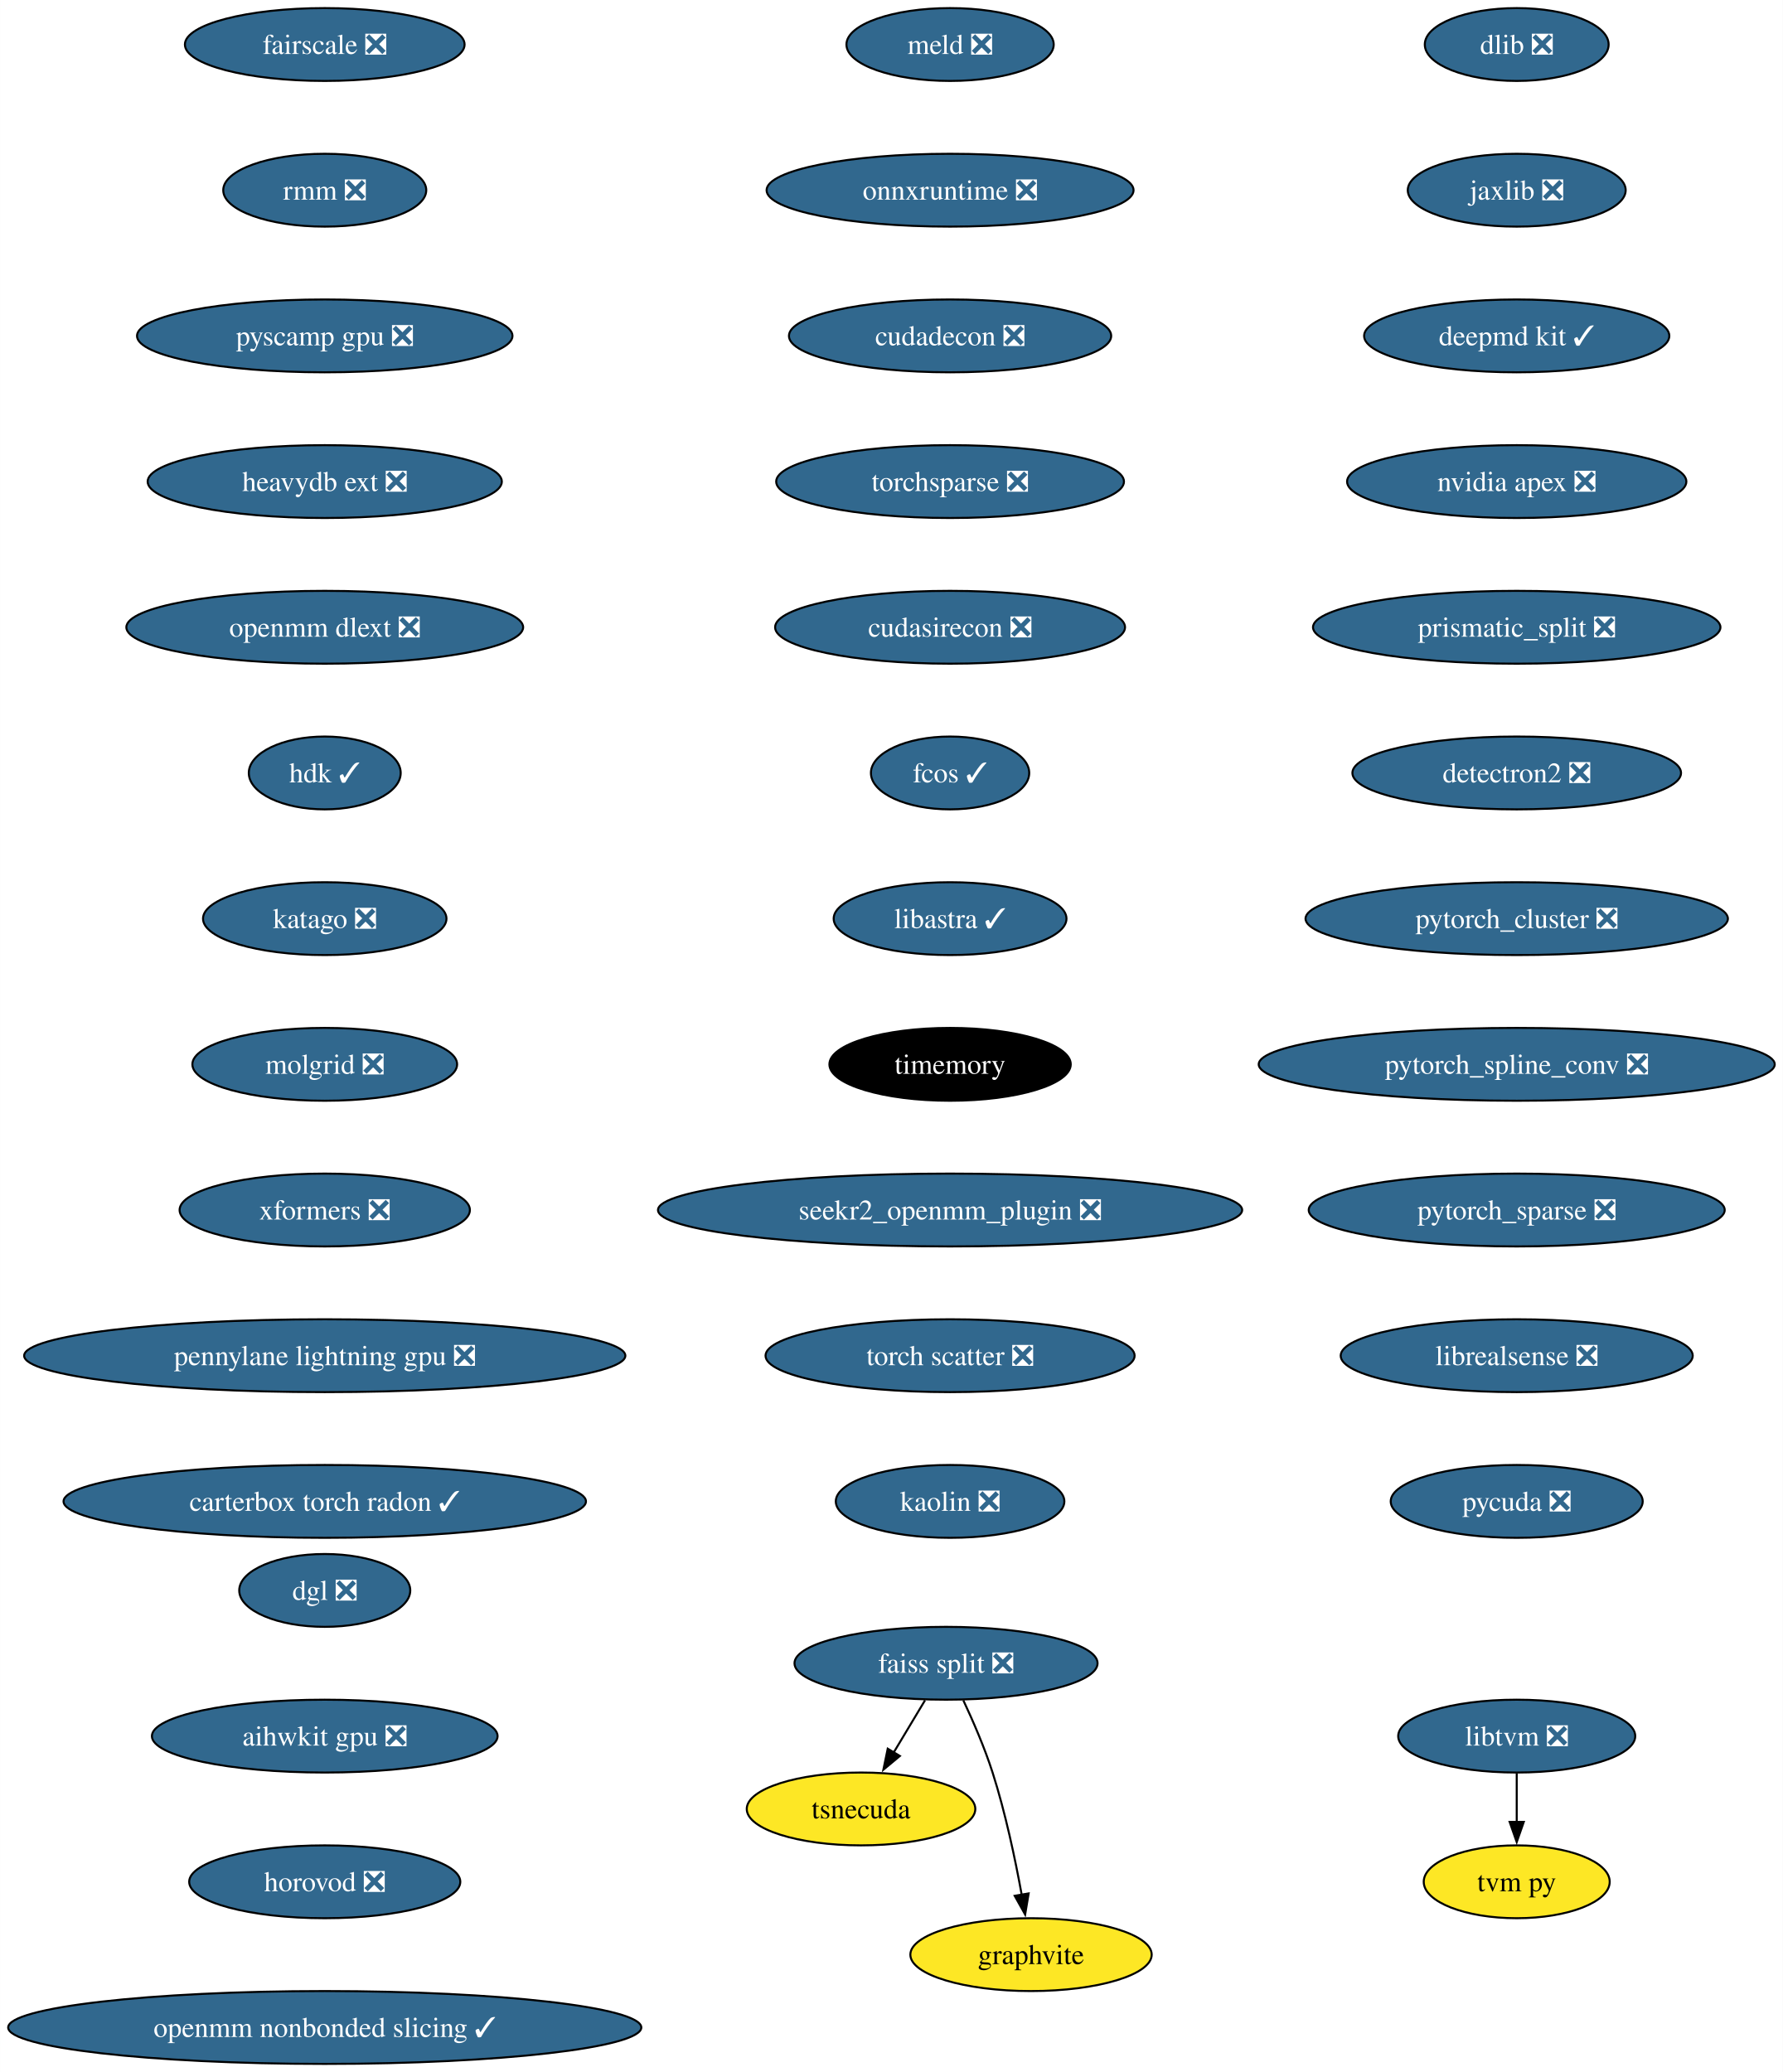
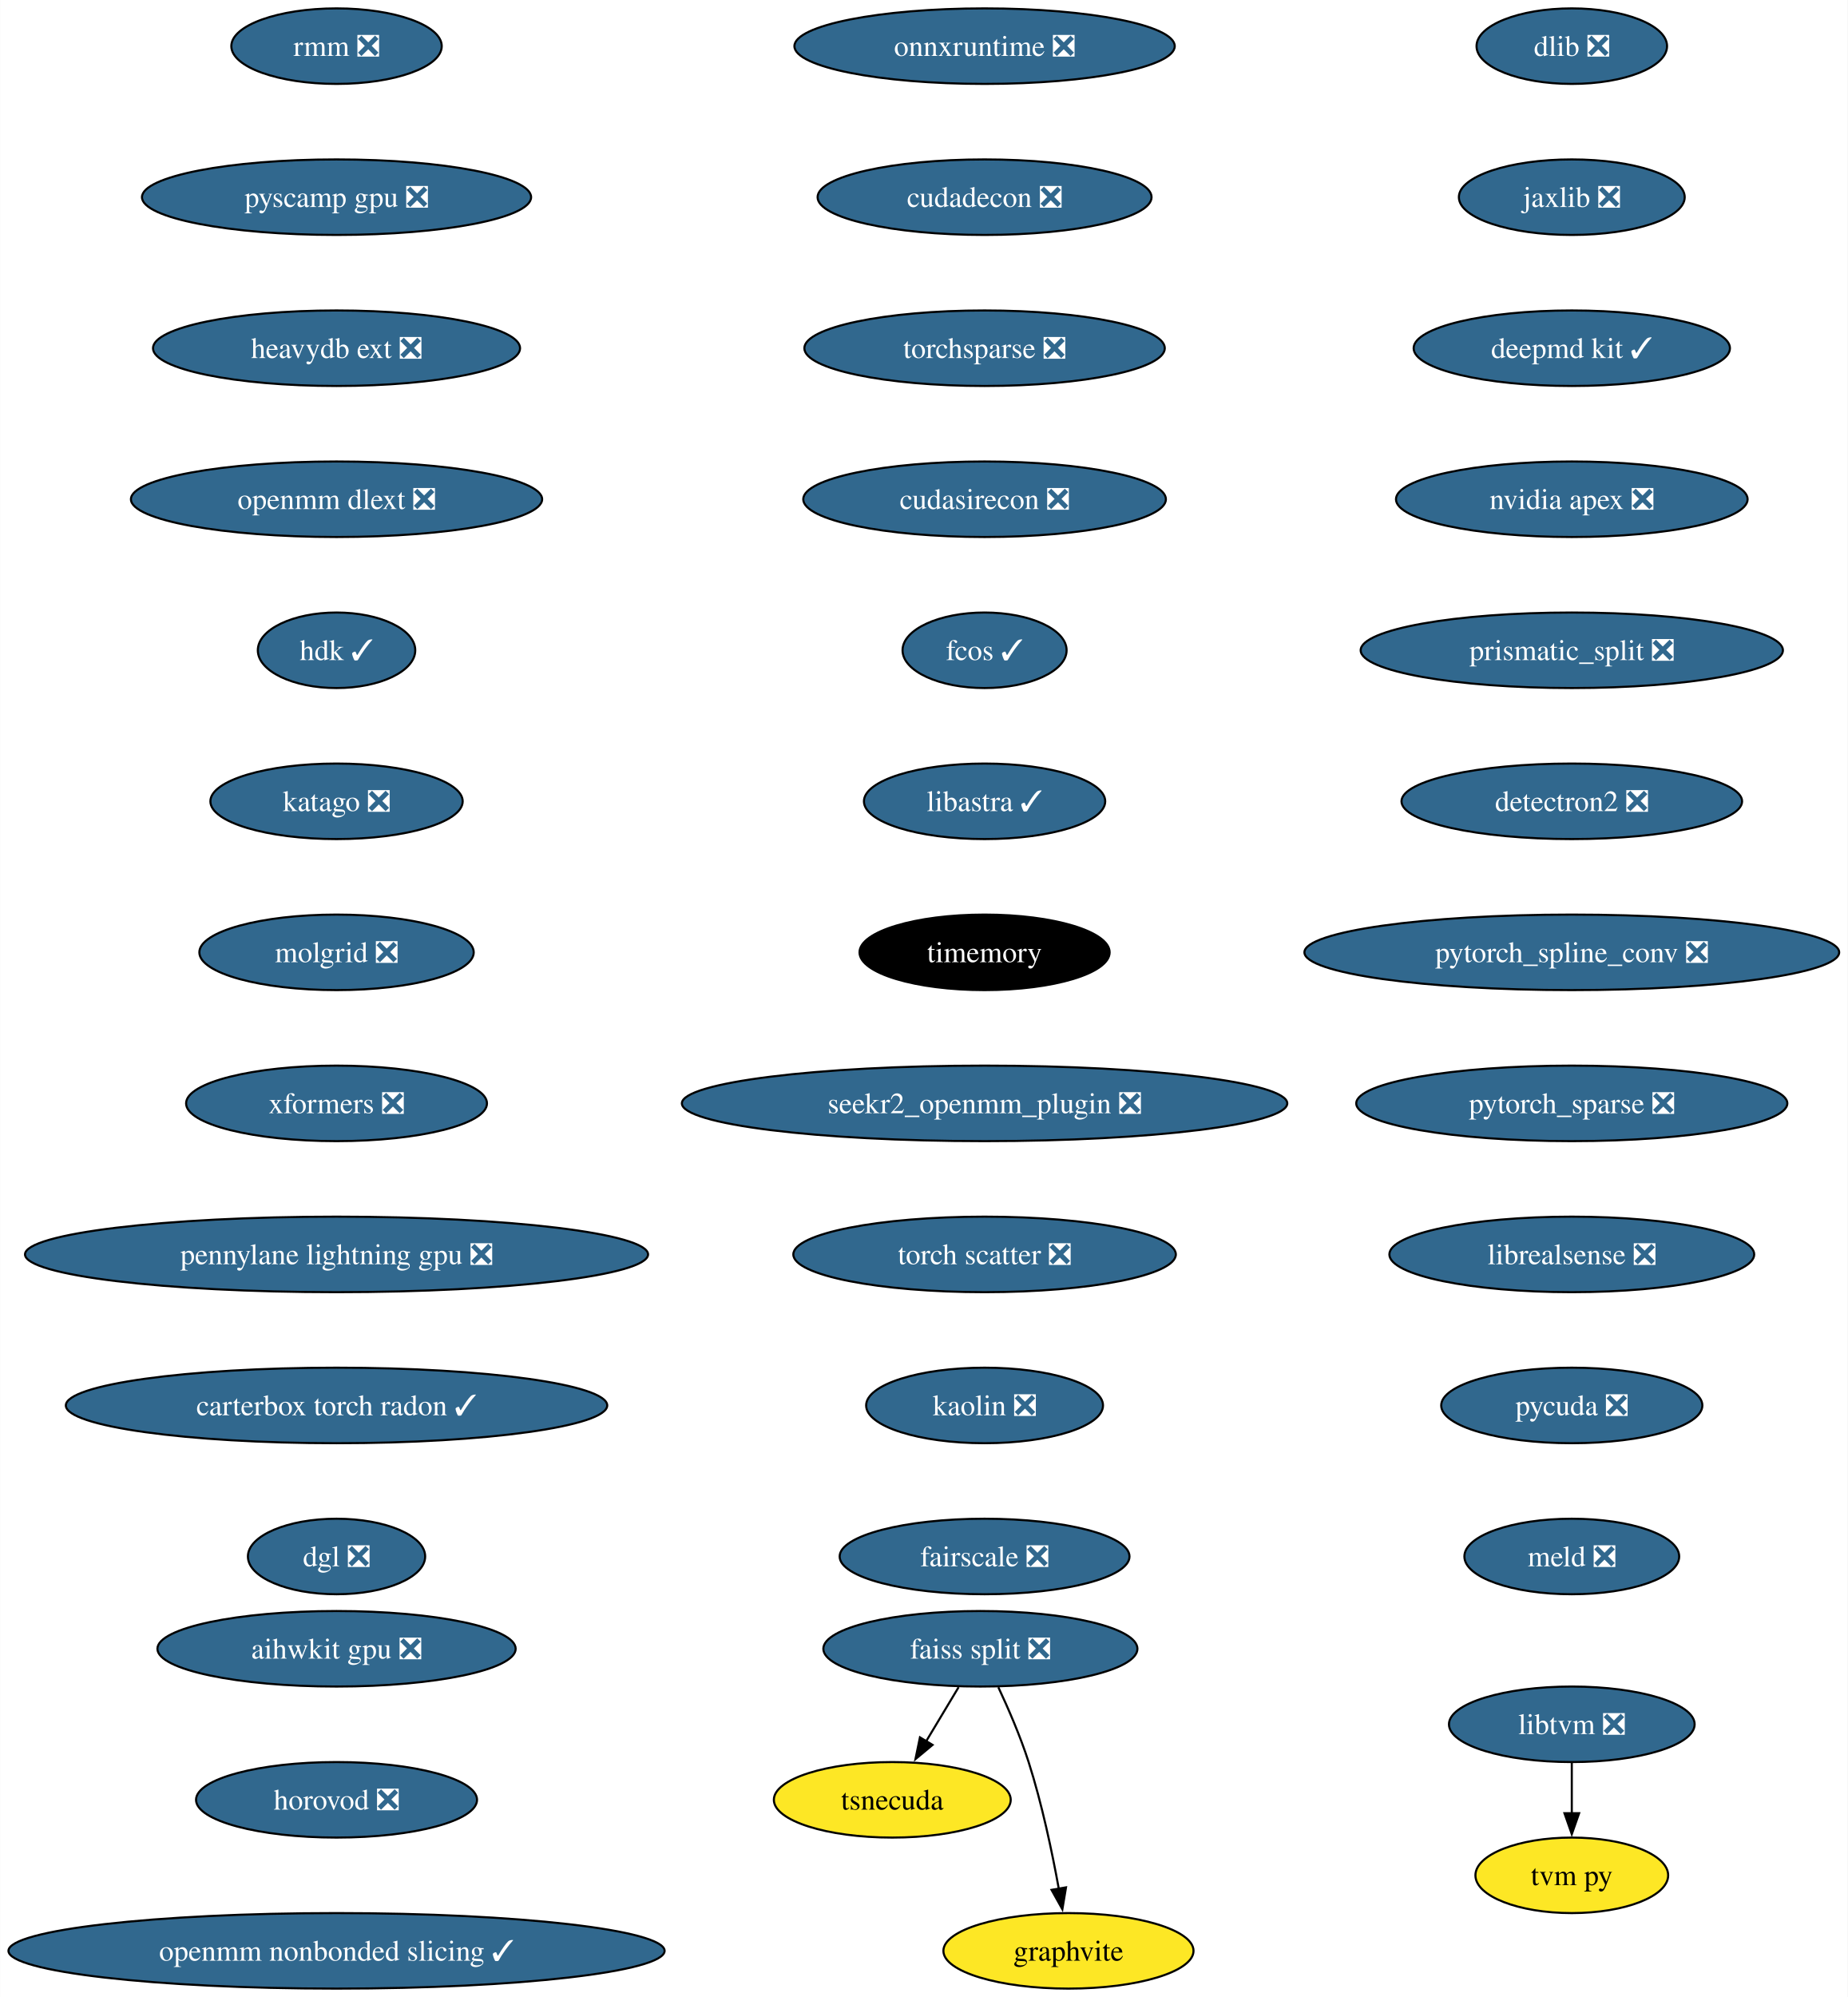
- <svg xmlns="http://www.w3.org/2000/svg" xmlns:xlink="http://www.w3.org/1999/xlink" width="881pt" height="1024pt" viewBox="0.00 0.00 880.92 1024.00">
-   <g id="graph0" class="graph" transform="scale(1 1) rotate(0) translate(4 1020)">
-     <polygon fill="white" stroke="none" points="-4,4 -4,-1020 876.92,-1020 876.92,4 -4,4" />
+ <svg xmlns="http://www.w3.org/2000/svg" xmlns:xlink="http://www.w3.org/1999/xlink" width="881pt" height="952pt" viewBox="0.00 0.00 880.92 952.00">
+   <g id="graph0" class="graph" transform="scale(1 1) rotate(0) translate(4 948)">
+     <polygon fill="white" stroke="none" points="-4,4 -4,-948 876.92,-948 876.92,4 -4,4" />
    <g id="node1" class="node">
      <g id="a_node1">
        <a xlink:href="https://github.com/conda-forge/dlib-feedstock/pull/81" xlink:title="dlib ❎">
-           <ellipse fill="#31688e" stroke="black" cx="745.43" cy="-998" rx="45.42" ry="18" />
-           <text text-anchor="middle" x="745.43" y="-993.33" font-family="Times,serif" font-size="14.00" fill="white">dlib ❎</text>
+           <ellipse fill="#31688e" stroke="black" cx="745.43" cy="-926" rx="45.42" ry="18" />
+           <text text-anchor="middle" x="745.43" y="-921.33" font-family="Times,serif" font-size="14.00" fill="white">dlib ❎</text>
        </a>
      </g>
    </g>
    <g id="node2" class="node">
      <g id="a_node2">
        <a xlink:href="https://github.com/conda-forge/jaxlib-feedstock/pull/218" xlink:title="jaxlib ❎">
-           <ellipse fill="#31688e" stroke="black" cx="745.43" cy="-926" rx="53.84" ry="18" />
-           <text text-anchor="middle" x="745.43" y="-921.33" font-family="Times,serif" font-size="14.00" fill="white">jaxlib ❎</text>
+           <ellipse fill="#31688e" stroke="black" cx="745.43" cy="-854" rx="53.84" ry="18" />
+           <text text-anchor="middle" x="745.43" y="-849.33" font-family="Times,serif" font-size="14.00" fill="white">jaxlib ❎</text>
        </a>
      </g>
    </g>
    <g id="node3" class="node">
      <g id="a_node3">
        <a xlink:href="https://github.com/conda-forge/deepmd-kit-feedstock/pull/65" xlink:title="deepmd kit ✓">
-           <ellipse fill="#31688e" stroke="black" cx="745.43" cy="-854" rx="75.41" ry="18" />
-           <text text-anchor="middle" x="745.43" y="-849.33" font-family="Times,serif" font-size="14.00" fill="white">deepmd kit ✓</text>
+           <ellipse fill="#31688e" stroke="black" cx="745.43" cy="-782" rx="75.41" ry="18" />
+           <text text-anchor="middle" x="745.43" y="-777.33" font-family="Times,serif" font-size="14.00" fill="white">deepmd kit ✓</text>
        </a>
      </g>
    </g>
    <g id="node4" class="node">
      <g id="a_node4">
        <a xlink:href="https://github.com/conda-forge/nvidia-apex-feedstock/pull/37" xlink:title="nvidia apex ❎">
-           <ellipse fill="#31688e" stroke="black" cx="745.43" cy="-782" rx="83.83" ry="18" />
-           <text text-anchor="middle" x="745.43" y="-777.33" font-family="Times,serif" font-size="14.00" fill="white">nvidia apex ❎</text>
+           <ellipse fill="#31688e" stroke="black" cx="745.43" cy="-710" rx="83.83" ry="18" />
+           <text text-anchor="middle" x="745.43" y="-705.33" font-family="Times,serif" font-size="14.00" fill="white">nvidia apex ❎</text>
        </a>
      </g>
    </g>
    <g id="node5" class="node">
      <g id="a_node5">
        <a xlink:href="https://github.com/conda-forge/prismatic_split-feedstock/pull/54" xlink:title="prismatic_split ❎">
-           <ellipse fill="#31688e" stroke="black" cx="745.43" cy="-710" rx="100.66" ry="18" />
-           <text text-anchor="middle" x="745.43" y="-705.33" font-family="Times,serif" font-size="14.00" fill="white">prismatic_split ❎</text>
+           <ellipse fill="#31688e" stroke="black" cx="745.43" cy="-638" rx="100.66" ry="18" />
+           <text text-anchor="middle" x="745.43" y="-633.33" font-family="Times,serif" font-size="14.00" fill="white">prismatic_split ❎</text>
        </a>
      </g>
    </g>
    <g id="node6" class="node">
      <g id="a_node6">
        <a xlink:href="https://github.com/conda-forge/detectron2-feedstock/pull/43" xlink:title="detectron2 ❎">
-           <ellipse fill="#31688e" stroke="black" cx="745.43" cy="-638" rx="81.2" ry="18" />
-           <text text-anchor="middle" x="745.43" y="-633.33" font-family="Times,serif" font-size="14.00" fill="white">detectron2 ❎</text>
+           <ellipse fill="#31688e" stroke="black" cx="745.43" cy="-566" rx="81.2" ry="18" />
+           <text text-anchor="middle" x="745.43" y="-561.33" font-family="Times,serif" font-size="14.00" fill="white">detectron2 ❎</text>
        </a>
      </g>
    </g>
    <g id="node7" class="node">
      <g id="a_node7">
-         <a xlink:href="https://github.com/conda-forge/pytorch_cluster-feedstock/pull/52" xlink:title="pytorch_cluster ❎">
-           <ellipse fill="#31688e" stroke="black" cx="745.43" cy="-566" rx="104.35" ry="18" />
-           <text text-anchor="middle" x="745.43" y="-561.33" font-family="Times,serif" font-size="14.00" fill="white">pytorch_cluster ❎</text>
-         </a>
-       </g>
-     </g>
-     <g id="node11" class="node">
-       <g id="a_node11">
        <a xlink:href="https://github.com/conda-forge/pytorch_spline_conv-feedstock/pull/36" xlink:title="pytorch_spline_conv ❎">
          <ellipse fill="#31688e" stroke="black" cx="745.43" cy="-494" rx="127.49" ry="18" />
          <text text-anchor="middle" x="745.43" y="-489.32" font-family="Times,serif" font-size="14.00" fill="white">pytorch_spline_conv ❎</text>
        </a>
      </g>
    </g>
+     <g id="node11" class="node">
+       <g id="a_node11">
+         <a xlink:href="https://github.com/conda-forge/pytorch_sparse-feedstock/pull/59" xlink:title="pytorch_sparse ❎">
+           <ellipse fill="#31688e" stroke="black" cx="745.43" cy="-422" rx="102.77" ry="18" />
+           <text text-anchor="middle" x="745.43" y="-417.32" font-family="Times,serif" font-size="14.00" fill="white">pytorch_sparse ❎</text>
+         </a>
+       </g>
+     </g>
    <g id="node8" class="node">
      <g id="a_node8">
        <a xlink:href="https://github.com/conda-forge/faiss-split-feedstock/pull/72" xlink:title="faiss split ❎">
-           <ellipse fill="#31688e" stroke="black" cx="463.43" cy="-198" rx="74.88" ry="18" />
-           <text text-anchor="middle" x="463.43" y="-193.32" font-family="Times,serif" font-size="14.00" fill="white">faiss split ❎</text>
+           <ellipse fill="#31688e" stroke="black" cx="463.43" cy="-162" rx="74.88" ry="18" />
+           <text text-anchor="middle" x="463.43" y="-157.32" font-family="Times,serif" font-size="14.00" fill="white">faiss split ❎</text>
        </a>
      </g>
    </g>
    <g id="node9" class="node">
      <g id="a_node9">
        <a xlink:href="https://github.com/conda-forge/tsnecuda-feedstock" xlink:title="tsnecuda">
-           <ellipse fill="#fde725" stroke="black" cx="421.43" cy="-126" rx="56.47" ry="18" />
-           <text text-anchor="middle" x="421.43" y="-121.33" font-family="Times,serif" font-size="14.00">tsnecuda</text>
+           <ellipse fill="#fde725" stroke="black" cx="421.43" cy="-90" rx="56.47" ry="18" />
+           <text text-anchor="middle" x="421.43" y="-85.33" font-family="Times,serif" font-size="14.00">tsnecuda</text>
        </a>
      </g>
    </g>
    <g id="edge7" class="edge">
-       <path fill="none" stroke="black" d="M453.05,-179.7C448.37,-171.9 442.74,-162.51 437.53,-153.83" />
-       <polygon fill="black" stroke="black" points="440.62,-152.18 432.47,-145.4 434.62,-155.78 440.62,-152.18" />
+       <path fill="none" stroke="black" d="M453.05,-143.7C448.37,-135.9 442.74,-126.51 437.53,-117.83" />
+       <polygon fill="black" stroke="black" points="440.62,-116.18 432.47,-109.4 434.62,-119.78 440.62,-116.18" />
    </g>
    <g id="node10" class="node">
      <g id="a_node10">
        <a xlink:href="https://github.com/conda-forge/graphvite-feedstock" xlink:title="graphvite">
-           <ellipse fill="#fde725" stroke="black" cx="505.43" cy="-54" rx="59.63" ry="18" />
-           <text text-anchor="middle" x="505.43" y="-49.33" font-family="Times,serif" font-size="14.00">graphvite</text>
+           <ellipse fill="#fde725" stroke="black" cx="505.43" cy="-18" rx="59.63" ry="18" />
+           <text text-anchor="middle" x="505.43" y="-13.32" font-family="Times,serif" font-size="14.00">graphvite</text>
        </a>
      </g>
    </g>
    <g id="edge8" class="edge">
-       <path fill="none" stroke="black" d="M471.99,-179.67C476.77,-169.48 482.52,-156.23 486.43,-144 492.77,-124.19 497.62,-101.23 500.82,-83.59" />
-       <polygon fill="black" stroke="black" points="504.26,-84.27 502.52,-73.82 497.36,-83.07 504.26,-84.27" />
+       <path fill="none" stroke="black" d="M471.99,-143.67C476.77,-133.48 482.52,-120.23 486.43,-108 492.77,-88.19 497.62,-65.23 500.82,-47.59" />
+       <polygon fill="black" stroke="black" points="504.26,-48.27 502.52,-37.82 497.36,-47.07 504.26,-48.27" />
    </g>
    <g id="node12" class="node">
      <g id="a_node12">
-         <a xlink:href="https://github.com/conda-forge/pytorch_sparse-feedstock/pull/59" xlink:title="pytorch_sparse ❎">
-           <ellipse fill="#31688e" stroke="black" cx="745.43" cy="-422" rx="102.77" ry="18" />
-           <text text-anchor="middle" x="745.43" y="-417.32" font-family="Times,serif" font-size="14.00" fill="white">pytorch_sparse ❎</text>
-         </a>
-       </g>
-     </g>
-     <g id="node13" class="node">
-       <g id="a_node13">
        <a xlink:href="https://github.com/conda-forge/librealsense-feedstock/pull/56" xlink:title="librealsense ❎">
          <ellipse fill="#31688e" stroke="black" cx="745.43" cy="-350" rx="86.98" ry="18" />
          <text text-anchor="middle" x="745.43" y="-345.32" font-family="Times,serif" font-size="14.00" fill="white">librealsense ❎</text>
        </a>
      </g>
    </g>
-     <g id="node16" class="node">
-       <g id="a_node16">
+     <g id="node15" class="node">
+       <g id="a_node15">
        <a xlink:href="https://github.com/conda-forge/pycuda-feedstock/pull/33" xlink:title="pycuda ❎">
          <ellipse fill="#31688e" stroke="black" cx="745.43" cy="-278" rx="62.26" ry="18" />
          <text text-anchor="middle" x="745.43" y="-273.32" font-family="Times,serif" font-size="14.00" fill="white">pycuda ❎</text>
        </a>
      </g>
    </g>
+     <g id="node13" class="node">
+       <g id="a_node13">
+         <a xlink:href="https://github.com/conda-forge/libtvm-feedstock/pull/35" xlink:title="libtvm ❎">
+           <ellipse fill="#31688e" stroke="black" cx="745.43" cy="-126" rx="58.57" ry="18" />
+           <text text-anchor="middle" x="745.43" y="-121.33" font-family="Times,serif" font-size="14.00" fill="white">libtvm ❎</text>
+         </a>
+       </g>
+     </g>
    <g id="node14" class="node">
      <g id="a_node14">
-         <a xlink:href="https://github.com/conda-forge/libtvm-feedstock/pull/35" xlink:title="libtvm ❎">
-           <ellipse fill="#31688e" stroke="black" cx="745.43" cy="-162" rx="58.57" ry="18" />
-           <text text-anchor="middle" x="745.43" y="-157.32" font-family="Times,serif" font-size="14.00" fill="white">libtvm ❎</text>
-         </a>
-       </g>
-     </g>
-     <g id="node15" class="node">
-       <g id="a_node15">
        <a xlink:href="https://github.com/conda-forge/tvm-py-feedstock" xlink:title="tvm py">
-           <ellipse fill="#fde725" stroke="black" cx="745.43" cy="-90" rx="45.95" ry="18" />
-           <text text-anchor="middle" x="745.43" y="-85.33" font-family="Times,serif" font-size="14.00">tvm py</text>
-         </a>
-       </g>
-     </g>
-     <g id="edge12" class="edge">
-       <path fill="none" stroke="black" d="M745.43,-143.7C745.43,-136.41 745.43,-127.73 745.43,-119.54" />
-       <polygon fill="black" stroke="black" points="748.93,-119.62 745.43,-109.62 741.93,-119.62 748.93,-119.62" />
+           <ellipse fill="#fde725" stroke="black" cx="745.43" cy="-54" rx="45.95" ry="18" />
+           <text text-anchor="middle" x="745.43" y="-49.33" font-family="Times,serif" font-size="14.00">tvm py</text>
+         </a>
+       </g>
+     </g>
+     <g id="edge11" class="edge">
+       <path fill="none" stroke="black" d="M745.43,-107.7C745.43,-100.41 745.43,-91.73 745.43,-83.54" />
+       <polygon fill="black" stroke="black" points="748.93,-83.62 745.43,-73.62 741.93,-83.62 748.93,-83.62" />
+     </g>
+     <g id="node16" class="node">
+       <g id="a_node16">
+         <a xlink:href="https://github.com/conda-forge/meld-feedstock/pull/23" xlink:title="meld ❎">
+           <ellipse fill="#31688e" stroke="black" cx="745.43" cy="-206" rx="51.21" ry="18" />
+           <text text-anchor="middle" x="745.43" y="-201.32" font-family="Times,serif" font-size="14.00" fill="white">meld ❎</text>
+         </a>
+       </g>
    </g>
    <g id="node17" class="node">
      <g id="a_node17">
-         <a xlink:href="https://github.com/conda-forge/meld-feedstock/pull/23" xlink:title="meld ❎">
-           <ellipse fill="#31688e" stroke="black" cx="465.43" cy="-998" rx="51.21" ry="18" />
-           <text text-anchor="middle" x="465.43" y="-993.33" font-family="Times,serif" font-size="14.00" fill="white">meld ❎</text>
-         </a>
-       </g>
-     </g>
-     <g id="node18" class="node">
-       <g id="a_node18">
        <a xlink:href="https://github.com/conda-forge/onnxruntime-feedstock/pull/92" xlink:title="onnxruntime ❎">
          <ellipse fill="#31688e" stroke="black" cx="465.43" cy="-926" rx="90.67" ry="18" />
          <text text-anchor="middle" x="465.43" y="-921.33" font-family="Times,serif" font-size="14.00" fill="white">onnxruntime ❎</text>
        </a>
      </g>
    </g>
-     <g id="node19" class="node">
-       <g id="a_node19">
+     <g id="node18" class="node">
+       <g id="a_node18">
        <a xlink:href="https://github.com/conda-forge/cudadecon-feedstock/pull/27" xlink:title="cudadecon ❎">
          <ellipse fill="#31688e" stroke="black" cx="465.43" cy="-854" rx="79.62" ry="18" />
          <text text-anchor="middle" x="465.43" y="-849.33" font-family="Times,serif" font-size="14.00" fill="white">cudadecon ❎</text>
        </a>
      </g>
    </g>
-     <g id="node20" class="node">
-       <g id="a_node20">
+     <g id="node19" class="node">
+       <g id="a_node19">
        <a xlink:href="https://github.com/conda-forge/torchsparse-feedstock/pull/30" xlink:title="torchsparse ❎">
          <ellipse fill="#31688e" stroke="black" cx="465.43" cy="-782" rx="85.93" ry="18" />
          <text text-anchor="middle" x="465.43" y="-777.33" font-family="Times,serif" font-size="14.00" fill="white">torchsparse ❎</text>
        </a>
      </g>
    </g>
-     <g id="node21" class="node">
-       <g id="a_node21">
+     <g id="node20" class="node">
+       <g id="a_node20">
        <a xlink:href="https://github.com/conda-forge/cudasirecon-feedstock/pull/27" xlink:title="cudasirecon ❎">
          <ellipse fill="#31688e" stroke="black" cx="465.43" cy="-710" rx="86.46" ry="18" />
          <text text-anchor="middle" x="465.43" y="-705.33" font-family="Times,serif" font-size="14.00" fill="white">cudasirecon ❎</text>
        </a>
      </g>
    </g>
-     <g id="node22" class="node">
-       <g id="a_node22">
+     <g id="node21" class="node">
+       <g id="a_node21">
        <a xlink:href="https://github.com/conda-forge/fcos-feedstock/pull/17" xlink:title="fcos ✓">
          <ellipse fill="#31688e" stroke="black" cx="465.43" cy="-638" rx="39.11" ry="18" />
          <text text-anchor="middle" x="465.43" y="-633.33" font-family="Times,serif" font-size="14.00" fill="white">fcos ✓</text>
        </a>
      </g>
    </g>
-     <g id="node23" class="node">
-       <g id="a_node23">
+     <g id="node22" class="node">
+       <g id="a_node22">
        <a xlink:href="https://github.com/conda-forge/libastra-feedstock/pull/24" xlink:title="libastra ✓">
          <ellipse fill="#31688e" stroke="black" cx="465.43" cy="-566" rx="57.52" ry="18" />
          <text text-anchor="middle" x="465.43" y="-561.33" font-family="Times,serif" font-size="14.00" fill="white">libastra ✓</text>
        </a>
      </g>
    </g>
-     <g id="node24" class="node">
-       <g id="a_node24">
+     <g id="node23" class="node">
+       <g id="a_node23">
        <a xlink:href="https://github.com/conda-forge/timemory-feedstock" xlink:title="timemory">
          <ellipse fill="#000000" stroke="black" cx="465.43" cy="-494" rx="59.63" ry="18" />
          <text text-anchor="middle" x="465.43" y="-489.32" font-family="Times,serif" font-size="14.00" fill="white">timemory</text>
        </a>
      </g>
    </g>
-     <g id="node25" class="node">
-       <g id="a_node25">
+     <g id="node24" class="node">
+       <g id="a_node24">
        <a xlink:href="https://github.com/conda-forge/seekr2_openmm_plugin-feedstock/pull/17" xlink:title="seekr2_openmm_plugin ❎">
          <ellipse fill="#31688e" stroke="black" cx="465.43" cy="-422" rx="144.33" ry="18" />
          <text text-anchor="middle" x="465.43" y="-417.32" font-family="Times,serif" font-size="14.00" fill="white">seekr2_openmm_plugin ❎</text>
        </a>
      </g>
    </g>
-     <g id="node26" class="node">
-       <g id="a_node26">
+     <g id="node25" class="node">
+       <g id="a_node25">
        <a xlink:href="https://github.com/conda-forge/torch-scatter-feedstock/pull/27" xlink:title="torch scatter ❎">
          <ellipse fill="#31688e" stroke="black" cx="465.43" cy="-350" rx="91.19" ry="18" />
          <text text-anchor="middle" x="465.43" y="-345.32" font-family="Times,serif" font-size="14.00" fill="white">torch scatter ❎</text>
        </a>
      </g>
    </g>
-     <g id="node27" class="node">
-       <g id="a_node27">
+     <g id="node26" class="node">
+       <g id="a_node26">
        <a xlink:href="https://github.com/conda-forge/kaolin-feedstock/pull/21" xlink:title="kaolin ❎">
          <ellipse fill="#31688e" stroke="black" cx="465.43" cy="-278" rx="56.47" ry="18" />
          <text text-anchor="middle" x="465.43" y="-273.32" font-family="Times,serif" font-size="14.00" fill="white">kaolin ❎</text>
        </a>
      </g>
    </g>
+     <g id="node27" class="node">
+       <g id="a_node27">
+         <a xlink:href="https://github.com/conda-forge/fairscale-feedstock/pull/32" xlink:title="fairscale ❎">
+           <ellipse fill="#31688e" stroke="black" cx="465.43" cy="-206" rx="69.1" ry="18" />
+           <text text-anchor="middle" x="465.43" y="-201.32" font-family="Times,serif" font-size="14.00" fill="white">fairscale ❎</text>
+         </a>
+       </g>
+     </g>
    <g id="node28" class="node">
      <g id="a_node28">
-         <a xlink:href="https://github.com/conda-forge/fairscale-feedstock/pull/32" xlink:title="fairscale ❎">
-           <ellipse fill="#31688e" stroke="black" cx="156.43" cy="-998" rx="69.1" ry="18" />
-           <text text-anchor="middle" x="156.43" y="-993.33" font-family="Times,serif" font-size="14.00" fill="white">fairscale ❎</text>
-         </a>
-       </g>
-     </g>
-     <g id="node29" class="node">
-       <g id="a_node29">
        <a xlink:href="https://github.com/conda-forge/rmm-feedstock/pull/29" xlink:title="rmm ❎">
          <ellipse fill="#31688e" stroke="black" cx="156.43" cy="-926" rx="50.16" ry="18" />
          <text text-anchor="middle" x="156.43" y="-921.33" font-family="Times,serif" font-size="14.00" fill="white">rmm ❎</text>
        </a>
      </g>
    </g>
-     <g id="node30" class="node">
-       <g id="a_node30">
+     <g id="node29" class="node">
+       <g id="a_node29">
        <a xlink:href="https://github.com/conda-forge/pyscamp-gpu-feedstock/pull/9" xlink:title="pyscamp gpu ❎">
          <ellipse fill="#31688e" stroke="black" cx="156.43" cy="-854" rx="92.77" ry="18" />
          <text text-anchor="middle" x="156.43" y="-849.33" font-family="Times,serif" font-size="14.00" fill="white">pyscamp gpu ❎</text>
        </a>
      </g>
    </g>
-     <g id="node31" class="node">
-       <g id="a_node31">
+     <g id="node30" class="node">
+       <g id="a_node30">
        <a xlink:href="https://github.com/conda-forge/heavydb-ext-feedstock/pull/65" xlink:title="heavydb ext ❎">
          <ellipse fill="#31688e" stroke="black" cx="156.43" cy="-782" rx="87.51" ry="18" />
          <text text-anchor="middle" x="156.43" y="-777.33" font-family="Times,serif" font-size="14.00" fill="white">heavydb ext ❎</text>
        </a>
      </g>
    </g>
-     <g id="node32" class="node">
-       <g id="a_node32">
+     <g id="node31" class="node">
+       <g id="a_node31">
        <a xlink:href="https://github.com/conda-forge/openmm-dlext-feedstock/pull/11" xlink:title="openmm dlext ❎">
          <ellipse fill="#31688e" stroke="black" cx="156.43" cy="-710" rx="98.03" ry="18" />
          <text text-anchor="middle" x="156.43" y="-705.33" font-family="Times,serif" font-size="14.00" fill="white">openmm dlext ❎</text>
        </a>
      </g>
    </g>
-     <g id="node33" class="node">
-       <g id="a_node33">
+     <g id="node32" class="node">
+       <g id="a_node32">
        <a xlink:href="https://github.com/conda-forge/hdk-feedstock/pull/56" xlink:title="hdk ✓">
          <ellipse fill="#31688e" stroke="black" cx="156.43" cy="-638" rx="37.53" ry="18" />
          <text text-anchor="middle" x="156.43" y="-633.33" font-family="Times,serif" font-size="14.00" fill="white">hdk ✓</text>
        </a>
      </g>
    </g>
-     <g id="node34" class="node">
-       <g id="a_node34">
+     <g id="node33" class="node">
+       <g id="a_node33">
        <a xlink:href="https://github.com/conda-forge/katago-feedstock/pull/9" xlink:title="katago ❎">
          <ellipse fill="#31688e" stroke="black" cx="156.43" cy="-566" rx="60.15" ry="18" />
          <text text-anchor="middle" x="156.43" y="-561.33" font-family="Times,serif" font-size="14.00" fill="white">katago ❎</text>
        </a>
      </g>
    </g>
-     <g id="node35" class="node">
-       <g id="a_node35">
+     <g id="node34" class="node">
+       <g id="a_node34">
        <a xlink:href="https://github.com/conda-forge/molgrid-feedstock/pull/8" xlink:title="molgrid ❎">
          <ellipse fill="#31688e" stroke="black" cx="156.43" cy="-494" rx="65.41" ry="18" />
          <text text-anchor="middle" x="156.43" y="-489.32" font-family="Times,serif" font-size="14.00" fill="white">molgrid ❎</text>
        </a>
      </g>
    </g>
-     <g id="node36" class="node">
-       <g id="a_node36">
+     <g id="node35" class="node">
+       <g id="a_node35">
        <a xlink:href="https://github.com/conda-forge/xformers-feedstock/pull/21" xlink:title="xformers ❎">
          <ellipse fill="#31688e" stroke="black" cx="156.43" cy="-422" rx="71.73" ry="18" />
          <text text-anchor="middle" x="156.43" y="-417.32" font-family="Times,serif" font-size="14.00" fill="white">xformers ❎</text>
        </a>
      </g>
    </g>
-     <g id="node37" class="node">
-       <g id="a_node37">
+     <g id="node36" class="node">
+       <g id="a_node36">
        <a xlink:href="https://github.com/conda-forge/pennylane-lightning-gpu-feedstock/pull/17" xlink:title="pennylane lightning gpu ❎">
          <ellipse fill="#31688e" stroke="black" cx="156.43" cy="-350" rx="148.54" ry="18" />
          <text text-anchor="middle" x="156.43" y="-345.32" font-family="Times,serif" font-size="14.00" fill="white">pennylane lightning gpu ❎</text>
        </a>
      </g>
    </g>
-     <g id="node38" class="node">
-       <g id="a_node38">
+     <g id="node37" class="node">
+       <g id="a_node37">
        <a xlink:href="https://github.com/conda-forge/carterbox-torch-radon-feedstock/pull/8" xlink:title="carterbox torch radon ✓">
          <ellipse fill="#31688e" stroke="black" cx="156.43" cy="-278" rx="129.07" ry="18" />
          <text text-anchor="middle" x="156.43" y="-273.32" font-family="Times,serif" font-size="14.00" fill="white">carterbox torch radon ✓</text>
        </a>
      </g>
    </g>
+     <g id="node38" class="node">
+       <g id="a_node38">
+         <a xlink:href="https://github.com/conda-forge/dgl-feedstock/pull/26" xlink:title="dgl ❎">
+           <ellipse fill="#31688e" stroke="black" cx="156.43" cy="-206" rx="42.26" ry="18" />
+           <text text-anchor="middle" x="156.43" y="-201.32" font-family="Times,serif" font-size="14.00" fill="white">dgl ❎</text>
+         </a>
+       </g>
+     </g>
    <g id="node39" class="node">
      <g id="a_node39">
-         <a xlink:href="https://github.com/conda-forge/dgl-feedstock/pull/26" xlink:title="dgl ❎">
-           <ellipse fill="#31688e" stroke="black" cx="156.43" cy="-234" rx="42.26" ry="18" />
-           <text text-anchor="middle" x="156.43" y="-229.32" font-family="Times,serif" font-size="14.00" fill="white">dgl ❎</text>
-         </a>
-       </g>
-     </g>
-     <g id="node40" class="node">
-       <g id="a_node40">
        <a xlink:href="https://github.com/conda-forge/aihwkit-gpu-feedstock/pull/5" xlink:title="aihwkit gpu ❎">
          <ellipse fill="#31688e" stroke="black" cx="156.43" cy="-162" rx="85.41" ry="18" />
          <text text-anchor="middle" x="156.43" y="-157.32" font-family="Times,serif" font-size="14.00" fill="white">aihwkit gpu ❎</text>
        </a>
      </g>
    </g>
-     <g id="node41" class="node">
-       <g id="a_node41">
+     <g id="node40" class="node">
+       <g id="a_node40">
        <a xlink:href="https://github.com/conda-forge/horovod-feedstock/pull/4" xlink:title="horovod ❎">
          <ellipse fill="#31688e" stroke="black" cx="156.43" cy="-90" rx="66.99" ry="18" />
          <text text-anchor="middle" x="156.43" y="-85.33" font-family="Times,serif" font-size="14.00" fill="white">horovod ❎</text>
        </a>
      </g>
    </g>
-     <g id="node42" class="node">
-       <g id="a_node42">
+     <g id="node41" class="node">
+       <g id="a_node41">
        <a xlink:href="https://github.com/conda-forge/openmm-nonbonded-slicing-feedstock/pull/2" xlink:title="openmm nonbonded slicing ✓">
          <ellipse fill="#31688e" stroke="black" cx="156.43" cy="-18" rx="156.43" ry="18" />
          <text text-anchor="middle" x="156.43" y="-13.32" font-family="Times,serif" font-size="14.00" fill="white">openmm nonbonded slicing ✓</text>
        </a>
      </g>
    </g>
  </g>
</svg>
